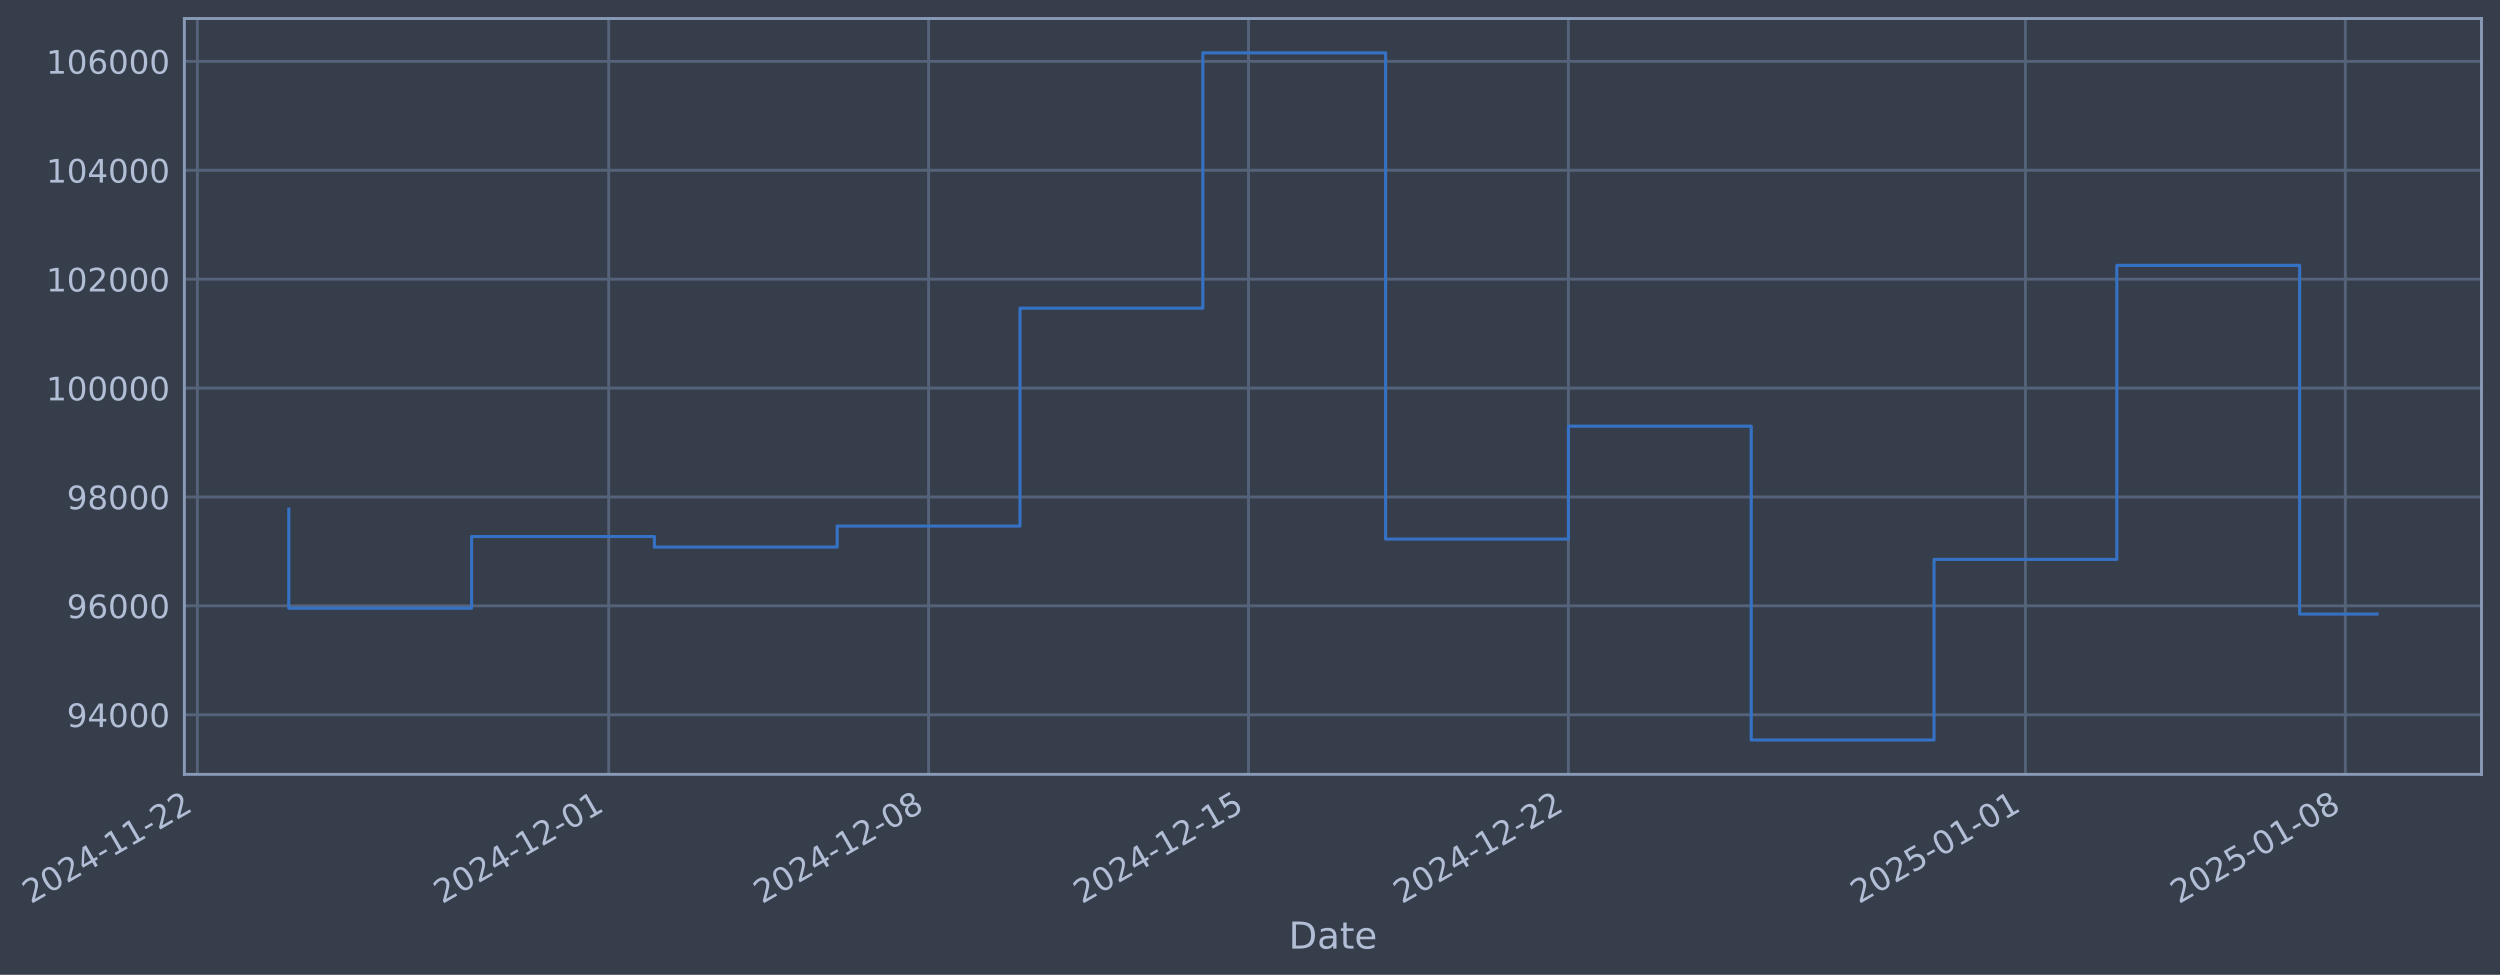
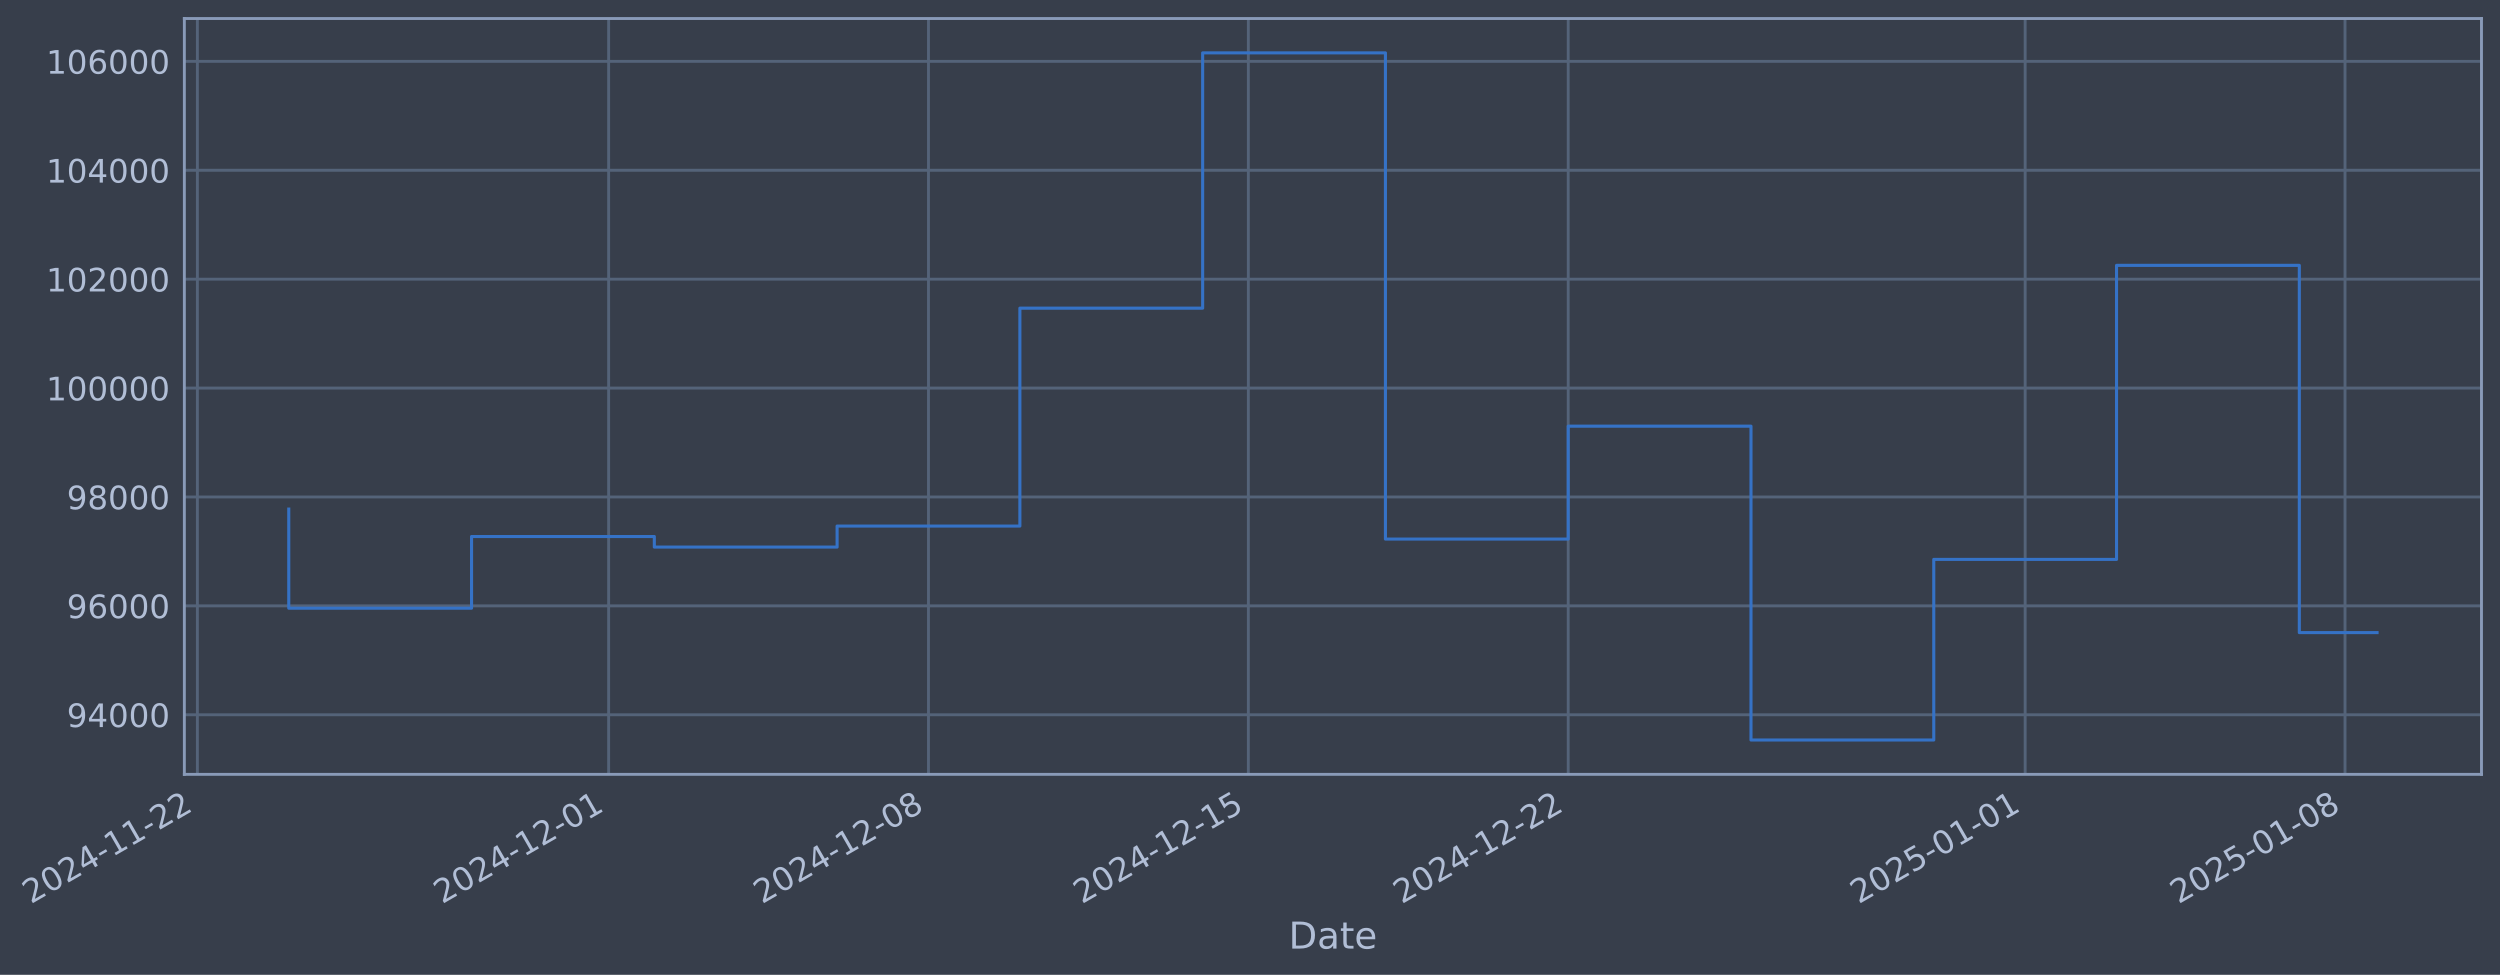
- <svg xmlns="http://www.w3.org/2000/svg" xmlns:xlink="http://www.w3.org/1999/xlink" width="971.655pt" height="378.87pt" viewBox="0 0 971.655 378.87" version="1.1">
+ <svg xmlns="http://www.w3.org/2000/svg" xmlns:xlink="http://www.w3.org/1999/xlink" width="971.65pt" height="378.87pt" viewBox="0 0 971.65 378.87" version="1.1">
  <defs>
    <style type="text/css">*{stroke-linejoin: round; stroke-linecap: butt}</style>
  </defs>
  <g id="figure_1">
    <g id="patch_1">
-       <path d="M 0 378.87  L 971.655 378.87  L 971.655 0  L 0 0  z " style="fill: #373e4b" />
+       <path d="M 0 378.87  L 971.65 378.87  L 971.65 0  L 0 0  z " style="fill: #373e4b" />
    </g>
    <g id="axes_1">
      <g id="patch_2">
-         <path d="M 71.655 300.96  L 964.455 300.96  L 964.455 7.2  L 71.655 7.2  z " style="fill: #373e4b" />
+         <path d="M 71.65 300.96  L 964.45 300.96  L 964.45 7.2  L 71.65 7.2  z " style="fill: #373e4b" />
      </g>
      <g id="matplotlib.axis_1">
        <g id="xtick_1">
          <g id="line2d_1">
-             <path d="M 76.713 300.96  L 76.713 7.2  " clip-path="url(#p5dbabb31bf)" style="fill: none; stroke: #546379; stroke-width: 1.12; stroke-linecap: square" />
+             <path d="M 76.713 300.96  L 76.713 7.2  " clip-path="url(#p4fee5d83a2)" style="fill: none; stroke: #546379; stroke-width: 1.12; stroke-linecap: square" />
          </g>
          <g id="line2d_2" />
          <g id="text_1">
            <g style="fill: #b1bed6" transform="translate(11.98702 351.4642) rotate(-30) scale(0.126 -0.126)">
              <defs>
                <path id="DejaVuSans-32" d="M 1228 531  L 3431 531  L 3431 0  L 469 0  L 469 531  Q 828 903 1448 1529  Q 2069 2156 2228 2338  Q 2531 2678 2651 2914  Q 2772 3150 2772 3378  Q 2772 3750 2511 3984  Q 2250 4219 1831 4219  Q 1534 4219 1204 4116  Q 875 4013 500 3803  L 500 4441  Q 881 4594 1212 4672  Q 1544 4750 1819 4750  Q 2544 4750 2975 4387  Q 3406 4025 3406 3419  Q 3406 3131 3298 2873  Q 3191 2616 2906 2266  Q 2828 2175 2409 1742  Q 1991 1309 1228 531  z " transform="scale(0.015625)" />
                <path id="DejaVuSans-30" d="M 2034 4250  Q 1547 4250 1301 3770  Q 1056 3291 1056 2328  Q 1056 1369 1301 889  Q 1547 409 2034 409  Q 2525 409 2770 889  Q 3016 1369 3016 2328  Q 3016 3291 2770 3770  Q 2525 4250 2034 4250  z M 2034 4750  Q 2819 4750 3233 4129  Q 3647 3509 3647 2328  Q 3647 1150 3233 529  Q 2819 -91 2034 -91  Q 1250 -91 836 529  Q 422 1150 422 2328  Q 422 3509 836 4129  Q 1250 4750 2034 4750  z " transform="scale(0.015625)" />
                <path id="DejaVuSans-34" d="M 2419 4116  L 825 1625  L 2419 1625  L 2419 4116  z M 2253 4666  L 3047 4666  L 3047 1625  L 3713 1625  L 3713 1100  L 3047 1100  L 3047 0  L 2419 0  L 2419 1100  L 313 1100  L 313 1709  L 2253 4666  z " transform="scale(0.015625)" />
                <path id="DejaVuSans-2d" d="M 313 2009  L 1997 2009  L 1997 1497  L 313 1497  L 313 2009  z " transform="scale(0.015625)" />
                <path id="DejaVuSans-31" d="M 794 531  L 1825 531  L 1825 4091  L 703 3866  L 703 4441  L 1819 4666  L 2450 4666  L 2450 531  L 3481 531  L 3481 0  L 794 0  L 794 531  z " transform="scale(0.015625)" />
              </defs>
              <use xlink:href="#DejaVuSans-32" />
              <use xlink:href="#DejaVuSans-30" transform="translate(63.62305 0)" />
              <use xlink:href="#DejaVuSans-32" transform="translate(127.2461 0)" />
              <use xlink:href="#DejaVuSans-34" transform="translate(190.8691 0)" />
              <use xlink:href="#DejaVuSans-2d" transform="translate(254.4922 0)" />
              <use xlink:href="#DejaVuSans-31" transform="translate(290.5762 0)" />
              <use xlink:href="#DejaVuSans-31" transform="translate(354.1992 0)" />
              <use xlink:href="#DejaVuSans-2d" transform="translate(417.8223 0)" />
              <use xlink:href="#DejaVuSans-32" transform="translate(453.9062 0)" />
              <use xlink:href="#DejaVuSans-32" transform="translate(517.5293 0)" />
            </g>
          </g>
        </g>
        <g id="xtick_2">
          <g id="line2d_3">
-             <path d="M 236.574 300.96  L 236.574 7.2  " clip-path="url(#p5dbabb31bf)" style="fill: none; stroke: #546379; stroke-width: 1.12; stroke-linecap: square" />
+             <path d="M 236.549 300.96  L 236.549 7.2  " clip-path="url(#p4fee5d83a2)" style="fill: none; stroke: #546379; stroke-width: 1.12; stroke-linecap: square" />
          </g>
          <g id="line2d_4" />
          <g id="text_2">
-             <g style="fill: #b1bed6" transform="translate(171.848 351.4642) rotate(-30) scale(0.126 -0.126)">
+             <g style="fill: #b1bed6" transform="translate(171.8231 351.4642) rotate(-30) scale(0.126 -0.126)">
              <use xlink:href="#DejaVuSans-32" />
              <use xlink:href="#DejaVuSans-30" transform="translate(63.62305 0)" />
              <use xlink:href="#DejaVuSans-32" transform="translate(127.2461 0)" />
              <use xlink:href="#DejaVuSans-34" transform="translate(190.8691 0)" />
              <use xlink:href="#DejaVuSans-2d" transform="translate(254.4922 0)" />
              <use xlink:href="#DejaVuSans-31" transform="translate(290.5762 0)" />
              <use xlink:href="#DejaVuSans-32" transform="translate(354.1992 0)" />
              <use xlink:href="#DejaVuSans-2d" transform="translate(417.8223 0)" />
              <use xlink:href="#DejaVuSans-30" transform="translate(453.9062 0)" />
              <use xlink:href="#DejaVuSans-31" transform="translate(517.5293 0)" />
            </g>
          </g>
        </g>
        <g id="xtick_3">
          <g id="line2d_5">
-             <path d="M 360.91 300.96  L 360.91 7.2  " clip-path="url(#p5dbabb31bf)" style="fill: none; stroke: #546379; stroke-width: 1.12; stroke-linecap: square" />
+             <path d="M 360.866 300.96  L 360.866 7.2  " clip-path="url(#p4fee5d83a2)" style="fill: none; stroke: #546379; stroke-width: 1.12; stroke-linecap: square" />
          </g>
          <g id="line2d_6" />
          <g id="text_3">
-             <g style="fill: #b1bed6" transform="translate(296.1843 351.4642) rotate(-30) scale(0.126 -0.126)">
+             <g style="fill: #b1bed6" transform="translate(296.1401 351.4642) rotate(-30) scale(0.126 -0.126)">
              <defs>
                <path id="DejaVuSans-38" d="M 2034 2216  Q 1584 2216 1326 1975  Q 1069 1734 1069 1313  Q 1069 891 1326 650  Q 1584 409 2034 409  Q 2484 409 2743 651  Q 3003 894 3003 1313  Q 3003 1734 2745 1975  Q 2488 2216 2034 2216  z M 1403 2484  Q 997 2584 770 2862  Q 544 3141 544 3541  Q 544 4100 942 4425  Q 1341 4750 2034 4750  Q 2731 4750 3128 4425  Q 3525 4100 3525 3541  Q 3525 3141 3298 2862  Q 3072 2584 2669 2484  Q 3125 2378 3379 2068  Q 3634 1759 3634 1313  Q 3634 634 3220 271  Q 2806 -91 2034 -91  Q 1263 -91 848 271  Q 434 634 434 1313  Q 434 1759 690 2068  Q 947 2378 1403 2484  z M 1172 3481  Q 1172 3119 1398 2916  Q 1625 2713 2034 2713  Q 2441 2713 2670 2916  Q 2900 3119 2900 3481  Q 2900 3844 2670 4047  Q 2441 4250 2034 4250  Q 1625 4250 1398 4047  Q 1172 3844 1172 3481  z " transform="scale(0.015625)" />
              </defs>
              <use xlink:href="#DejaVuSans-32" />
              <use xlink:href="#DejaVuSans-30" transform="translate(63.62305 0)" />
              <use xlink:href="#DejaVuSans-32" transform="translate(127.2461 0)" />
              <use xlink:href="#DejaVuSans-34" transform="translate(190.8691 0)" />
              <use xlink:href="#DejaVuSans-2d" transform="translate(254.4922 0)" />
              <use xlink:href="#DejaVuSans-31" transform="translate(290.5762 0)" />
              <use xlink:href="#DejaVuSans-32" transform="translate(354.1992 0)" />
              <use xlink:href="#DejaVuSans-2d" transform="translate(417.8223 0)" />
              <use xlink:href="#DejaVuSans-30" transform="translate(453.9062 0)" />
              <use xlink:href="#DejaVuSans-38" transform="translate(517.5293 0)" />
            </g>
          </g>
        </g>
        <g id="xtick_4">
          <g id="line2d_7">
-             <path d="M 485.246 300.96  L 485.246 7.2  " clip-path="url(#p5dbabb31bf)" style="fill: none; stroke: #546379; stroke-width: 1.12; stroke-linecap: square" />
+             <path d="M 485.183 300.96  L 485.183 7.2  " clip-path="url(#p4fee5d83a2)" style="fill: none; stroke: #546379; stroke-width: 1.12; stroke-linecap: square" />
          </g>
          <g id="line2d_8" />
          <g id="text_4">
-             <g style="fill: #b1bed6" transform="translate(420.5206 351.4642) rotate(-30) scale(0.126 -0.126)">
+             <g style="fill: #b1bed6" transform="translate(420.4571 351.4642) rotate(-30) scale(0.126 -0.126)">
              <defs>
                <path id="DejaVuSans-35" d="M 691 4666  L 3169 4666  L 3169 4134  L 1269 4134  L 1269 2991  Q 1406 3038 1543 3061  Q 1681 3084 1819 3084  Q 2600 3084 3056 2656  Q 3513 2228 3513 1497  Q 3513 744 3044 326  Q 2575 -91 1722 -91  Q 1428 -91 1123 -41  Q 819 9 494 109  L 494 744  Q 775 591 1075 516  Q 1375 441 1709 441  Q 2250 441 2565 725  Q 2881 1009 2881 1497  Q 2881 1984 2565 2268  Q 2250 2553 1709 2553  Q 1456 2553 1204 2497  Q 953 2441 691 2322  L 691 4666  z " transform="scale(0.015625)" />
              </defs>
              <use xlink:href="#DejaVuSans-32" />
              <use xlink:href="#DejaVuSans-30" transform="translate(63.62305 0)" />
              <use xlink:href="#DejaVuSans-32" transform="translate(127.2461 0)" />
              <use xlink:href="#DejaVuSans-34" transform="translate(190.8691 0)" />
              <use xlink:href="#DejaVuSans-2d" transform="translate(254.4922 0)" />
              <use xlink:href="#DejaVuSans-31" transform="translate(290.5762 0)" />
              <use xlink:href="#DejaVuSans-32" transform="translate(354.1992 0)" />
              <use xlink:href="#DejaVuSans-2d" transform="translate(417.8223 0)" />
              <use xlink:href="#DejaVuSans-31" transform="translate(453.9062 0)" />
              <use xlink:href="#DejaVuSans-35" transform="translate(517.5293 0)" />
            </g>
          </g>
        </g>
        <g id="xtick_5">
          <g id="line2d_9">
-             <path d="M 609.582 300.96  L 609.582 7.2  " clip-path="url(#p5dbabb31bf)" style="fill: none; stroke: #546379; stroke-width: 1.12; stroke-linecap: square" />
+             <path d="M 609.5 300.96  L 609.5 7.2  " clip-path="url(#p4fee5d83a2)" style="fill: none; stroke: #546379; stroke-width: 1.12; stroke-linecap: square" />
          </g>
          <g id="line2d_10" />
          <g id="text_5">
-             <g style="fill: #b1bed6" transform="translate(544.857 351.4642) rotate(-30) scale(0.126 -0.126)">
+             <g style="fill: #b1bed6" transform="translate(544.7741 351.4642) rotate(-30) scale(0.126 -0.126)">
              <use xlink:href="#DejaVuSans-32" />
              <use xlink:href="#DejaVuSans-30" transform="translate(63.62305 0)" />
              <use xlink:href="#DejaVuSans-32" transform="translate(127.2461 0)" />
              <use xlink:href="#DejaVuSans-34" transform="translate(190.8691 0)" />
              <use xlink:href="#DejaVuSans-2d" transform="translate(254.4922 0)" />
              <use xlink:href="#DejaVuSans-31" transform="translate(290.5762 0)" />
              <use xlink:href="#DejaVuSans-32" transform="translate(354.1992 0)" />
              <use xlink:href="#DejaVuSans-2d" transform="translate(417.8223 0)" />
              <use xlink:href="#DejaVuSans-32" transform="translate(453.9062 0)" />
              <use xlink:href="#DejaVuSans-32" transform="translate(517.5293 0)" />
            </g>
          </g>
        </g>
        <g id="xtick_6">
          <g id="line2d_11">
-             <path d="M 787.206 300.96  L 787.206 7.2  " clip-path="url(#p5dbabb31bf)" style="fill: none; stroke: #546379; stroke-width: 1.12; stroke-linecap: square" />
+             <path d="M 787.095 300.96  L 787.095 7.2  " clip-path="url(#p4fee5d83a2)" style="fill: none; stroke: #546379; stroke-width: 1.12; stroke-linecap: square" />
          </g>
          <g id="line2d_12" />
          <g id="text_6">
-             <g style="fill: #b1bed6" transform="translate(722.4803 351.4642) rotate(-30) scale(0.126 -0.126)">
+             <g style="fill: #b1bed6" transform="translate(722.3698 351.4642) rotate(-30) scale(0.126 -0.126)">
              <use xlink:href="#DejaVuSans-32" />
              <use xlink:href="#DejaVuSans-30" transform="translate(63.62305 0)" />
              <use xlink:href="#DejaVuSans-32" transform="translate(127.2461 0)" />
              <use xlink:href="#DejaVuSans-35" transform="translate(190.8691 0)" />
              <use xlink:href="#DejaVuSans-2d" transform="translate(254.4922 0)" />
              <use xlink:href="#DejaVuSans-30" transform="translate(290.5762 0)" />
              <use xlink:href="#DejaVuSans-31" transform="translate(354.1992 0)" />
              <use xlink:href="#DejaVuSans-2d" transform="translate(417.8223 0)" />
              <use xlink:href="#DejaVuSans-30" transform="translate(453.9062 0)" />
              <use xlink:href="#DejaVuSans-31" transform="translate(517.5293 0)" />
            </g>
          </g>
        </g>
        <g id="xtick_7">
          <g id="line2d_13">
-             <path d="M 911.542 300.96  L 911.542 7.2  " clip-path="url(#p5dbabb31bf)" style="fill: none; stroke: #546379; stroke-width: 1.12; stroke-linecap: square" />
+             <path d="M 911.412 300.96  L 911.412 7.2  " clip-path="url(#p4fee5d83a2)" style="fill: none; stroke: #546379; stroke-width: 1.12; stroke-linecap: square" />
          </g>
          <g id="line2d_14" />
          <g id="text_7">
-             <g style="fill: #b1bed6" transform="translate(846.8166 351.4642) rotate(-30) scale(0.126 -0.126)">
+             <g style="fill: #b1bed6" transform="translate(846.6868 351.4642) rotate(-30) scale(0.126 -0.126)">
              <use xlink:href="#DejaVuSans-32" />
              <use xlink:href="#DejaVuSans-30" transform="translate(63.62305 0)" />
              <use xlink:href="#DejaVuSans-32" transform="translate(127.2461 0)" />
              <use xlink:href="#DejaVuSans-35" transform="translate(190.8691 0)" />
              <use xlink:href="#DejaVuSans-2d" transform="translate(254.4922 0)" />
              <use xlink:href="#DejaVuSans-30" transform="translate(290.5762 0)" />
              <use xlink:href="#DejaVuSans-31" transform="translate(354.1992 0)" />
              <use xlink:href="#DejaVuSans-2d" transform="translate(417.8223 0)" />
              <use xlink:href="#DejaVuSans-30" transform="translate(453.9062 0)" />
              <use xlink:href="#DejaVuSans-38" transform="translate(517.5293 0)" />
            </g>
          </g>
        </g>
        <g id="text_8">
-           <g style="fill: #b1bed6" transform="translate(500.8462 368.6753) scale(0.144 -0.144)">
+           <g style="fill: #b1bed6" transform="translate(500.8407 368.6753) scale(0.144 -0.144)">
            <defs>
              <path id="DejaVuSans-44" d="M 1259 4147  L 1259 519  L 2022 519  Q 2988 519 3436 956  Q 3884 1394 3884 2338  Q 3884 3275 3436 3711  Q 2988 4147 2022 4147  L 1259 4147  z M 628 4666  L 1925 4666  Q 3281 4666 3915 4102  Q 4550 3538 4550 2338  Q 4550 1131 3912 565  Q 3275 0 1925 0  L 628 0  L 628 4666  z " transform="scale(0.015625)" />
              <path id="DejaVuSans-61" d="M 2194 1759  Q 1497 1759 1228 1600  Q 959 1441 959 1056  Q 959 750 1161 570  Q 1363 391 1709 391  Q 2188 391 2477 730  Q 2766 1069 2766 1631  L 2766 1759  L 2194 1759  z M 3341 1997  L 3341 0  L 2766 0  L 2766 531  Q 2569 213 2275 61  Q 1981 -91 1556 -91  Q 1019 -91 701 211  Q 384 513 384 1019  Q 384 1609 779 1909  Q 1175 2209 1959 2209  L 2766 2209  L 2766 2266  Q 2766 2663 2505 2880  Q 2244 3097 1772 3097  Q 1472 3097 1187 3025  Q 903 2953 641 2809  L 641 3341  Q 956 3463 1253 3523  Q 1550 3584 1831 3584  Q 2591 3584 2966 3190  Q 3341 2797 3341 1997  z " transform="scale(0.015625)" />
              <path id="DejaVuSans-74" d="M 1172 4494  L 1172 3500  L 2356 3500  L 2356 3053  L 1172 3053  L 1172 1153  Q 1172 725 1289 603  Q 1406 481 1766 481  L 2356 481  L 2356 0  L 1766 0  Q 1100 0 847 248  Q 594 497 594 1153  L 594 3053  L 172 3053  L 172 3500  L 594 3500  L 594 4494  L 1172 4494  z " transform="scale(0.015625)" />
              <path id="DejaVuSans-65" d="M 3597 1894  L 3597 1613  L 953 1613  Q 991 1019 1311 708  Q 1631 397 2203 397  Q 2534 397 2845 478  Q 3156 559 3463 722  L 3463 178  Q 3153 47 2828 -22  Q 2503 -91 2169 -91  Q 1331 -91 842 396  Q 353 884 353 1716  Q 353 2575 817 3079  Q 1281 3584 2069 3584  Q 2775 3584 3186 3129  Q 3597 2675 3597 1894  z M 3022 2063  Q 3016 2534 2758 2815  Q 2500 3097 2075 3097  Q 1594 3097 1305 2825  Q 1016 2553 972 2059  L 3022 2063  z " transform="scale(0.015625)" />
            </defs>
            <use xlink:href="#DejaVuSans-44" />
            <use xlink:href="#DejaVuSans-61" transform="translate(77.00195 0)" />
            <use xlink:href="#DejaVuSans-74" transform="translate(138.2812 0)" />
            <use xlink:href="#DejaVuSans-65" transform="translate(177.4902 0)" />
          </g>
        </g>
      </g>
      <g id="matplotlib.axis_2">
        <g id="ytick_1">
          <g id="line2d_15">
-             <path d="M 71.655 277.797  L 964.455 277.797  " clip-path="url(#p5dbabb31bf)" style="fill: none; stroke: #546379; stroke-width: 1.12; stroke-linecap: square" />
+             <path d="M 71.65 277.797  L 964.45 277.797  " clip-path="url(#p4fee5d83a2)" style="fill: none; stroke: #546379; stroke-width: 1.12; stroke-linecap: square" />
          </g>
          <g id="line2d_16" />
          <g id="text_9">
-             <g style="fill: #b1bed6" transform="translate(25.97162 282.5841) scale(0.126 -0.126)">
+             <g style="fill: #b1bed6" transform="translate(25.96609 282.5841) scale(0.126 -0.126)">
              <defs>
                <path id="DejaVuSans-39" d="M 703 97  L 703 672  Q 941 559 1184 500  Q 1428 441 1663 441  Q 2288 441 2617 861  Q 2947 1281 2994 2138  Q 2813 1869 2534 1725  Q 2256 1581 1919 1581  Q 1219 1581 811 2004  Q 403 2428 403 3163  Q 403 3881 828 4315  Q 1253 4750 1959 4750  Q 2769 4750 3195 4129  Q 3622 3509 3622 2328  Q 3622 1225 3098 567  Q 2575 -91 1691 -91  Q 1453 -91 1209 -44  Q 966 3 703 97  z M 1959 2075  Q 2384 2075 2632 2365  Q 2881 2656 2881 3163  Q 2881 3666 2632 3958  Q 2384 4250 1959 4250  Q 1534 4250 1286 3958  Q 1038 3666 1038 3163  Q 1038 2656 1286 2365  Q 1534 2075 1959 2075  z " transform="scale(0.015625)" />
              </defs>
              <use xlink:href="#DejaVuSans-39" />
              <use xlink:href="#DejaVuSans-34" transform="translate(63.62305 0)" />
              <use xlink:href="#DejaVuSans-30" transform="translate(127.2461 0)" />
              <use xlink:href="#DejaVuSans-30" transform="translate(190.8691 0)" />
              <use xlink:href="#DejaVuSans-30" transform="translate(254.4922 0)" />
            </g>
          </g>
        </g>
        <g id="ytick_2">
          <g id="line2d_17">
-             <path d="M 71.655 235.473  L 964.455 235.473  " clip-path="url(#p5dbabb31bf)" style="fill: none; stroke: #546379; stroke-width: 1.12; stroke-linecap: square" />
+             <path d="M 71.65 235.473  L 964.45 235.473  " clip-path="url(#p4fee5d83a2)" style="fill: none; stroke: #546379; stroke-width: 1.12; stroke-linecap: square" />
          </g>
          <g id="line2d_18" />
          <g id="text_10">
-             <g style="fill: #b1bed6" transform="translate(25.97162 240.2602) scale(0.126 -0.126)">
+             <g style="fill: #b1bed6" transform="translate(25.96609 240.2602) scale(0.126 -0.126)">
              <defs>
                <path id="DejaVuSans-36" d="M 2113 2584  Q 1688 2584 1439 2293  Q 1191 2003 1191 1497  Q 1191 994 1439 701  Q 1688 409 2113 409  Q 2538 409 2786 701  Q 3034 994 3034 1497  Q 3034 2003 2786 2293  Q 2538 2584 2113 2584  z M 3366 4563  L 3366 3988  Q 3128 4100 2886 4159  Q 2644 4219 2406 4219  Q 1781 4219 1451 3797  Q 1122 3375 1075 2522  Q 1259 2794 1537 2939  Q 1816 3084 2150 3084  Q 2853 3084 3261 2657  Q 3669 2231 3669 1497  Q 3669 778 3244 343  Q 2819 -91 2113 -91  Q 1303 -91 875 529  Q 447 1150 447 2328  Q 447 3434 972 4092  Q 1497 4750 2381 4750  Q 2619 4750 2861 4703  Q 3103 4656 3366 4563  z " transform="scale(0.015625)" />
              </defs>
              <use xlink:href="#DejaVuSans-39" />
              <use xlink:href="#DejaVuSans-36" transform="translate(63.62305 0)" />
              <use xlink:href="#DejaVuSans-30" transform="translate(127.2461 0)" />
              <use xlink:href="#DejaVuSans-30" transform="translate(190.8691 0)" />
              <use xlink:href="#DejaVuSans-30" transform="translate(254.4922 0)" />
            </g>
          </g>
        </g>
        <g id="ytick_3">
          <g id="line2d_19">
-             <path d="M 71.655 193.149  L 964.455 193.149  " clip-path="url(#p5dbabb31bf)" style="fill: none; stroke: #546379; stroke-width: 1.12; stroke-linecap: square" />
+             <path d="M 71.65 193.149  L 964.45 193.149  " clip-path="url(#p4fee5d83a2)" style="fill: none; stroke: #546379; stroke-width: 1.12; stroke-linecap: square" />
          </g>
          <g id="line2d_20" />
          <g id="text_11">
-             <g style="fill: #b1bed6" transform="translate(25.97162 197.9364) scale(0.126 -0.126)">
+             <g style="fill: #b1bed6" transform="translate(25.96609 197.9364) scale(0.126 -0.126)">
              <use xlink:href="#DejaVuSans-39" />
              <use xlink:href="#DejaVuSans-38" transform="translate(63.62305 0)" />
              <use xlink:href="#DejaVuSans-30" transform="translate(127.2461 0)" />
              <use xlink:href="#DejaVuSans-30" transform="translate(190.8691 0)" />
              <use xlink:href="#DejaVuSans-30" transform="translate(254.4922 0)" />
            </g>
          </g>
        </g>
        <g id="ytick_4">
          <g id="line2d_21">
-             <path d="M 71.655 150.826  L 964.455 150.826  " clip-path="url(#p5dbabb31bf)" style="fill: none; stroke: #546379; stroke-width: 1.12; stroke-linecap: square" />
+             <path d="M 71.65 150.826  L 964.45 150.826  " clip-path="url(#p4fee5d83a2)" style="fill: none; stroke: #546379; stroke-width: 1.12; stroke-linecap: square" />
          </g>
          <g id="line2d_22" />
          <g id="text_12">
-             <g style="fill: #b1bed6" transform="translate(17.95487 155.6126) scale(0.126 -0.126)">
+             <g style="fill: #b1bed6" transform="translate(17.94935 155.6126) scale(0.126 -0.126)">
              <use xlink:href="#DejaVuSans-31" />
              <use xlink:href="#DejaVuSans-30" transform="translate(63.62305 0)" />
              <use xlink:href="#DejaVuSans-30" transform="translate(127.2461 0)" />
              <use xlink:href="#DejaVuSans-30" transform="translate(190.8691 0)" />
              <use xlink:href="#DejaVuSans-30" transform="translate(254.4922 0)" />
              <use xlink:href="#DejaVuSans-30" transform="translate(318.1152 0)" />
            </g>
          </g>
        </g>
        <g id="ytick_5">
          <g id="line2d_23">
-             <path d="M 71.655 108.502  L 964.455 108.502  " clip-path="url(#p5dbabb31bf)" style="fill: none; stroke: #546379; stroke-width: 1.12; stroke-linecap: square" />
+             <path d="M 71.65 108.502  L 964.45 108.502  " clip-path="url(#p4fee5d83a2)" style="fill: none; stroke: #546379; stroke-width: 1.12; stroke-linecap: square" />
          </g>
          <g id="line2d_24" />
          <g id="text_13">
-             <g style="fill: #b1bed6" transform="translate(17.95487 113.2888) scale(0.126 -0.126)">
+             <g style="fill: #b1bed6" transform="translate(17.94935 113.2888) scale(0.126 -0.126)">
              <use xlink:href="#DejaVuSans-31" />
              <use xlink:href="#DejaVuSans-30" transform="translate(63.62305 0)" />
              <use xlink:href="#DejaVuSans-32" transform="translate(127.2461 0)" />
              <use xlink:href="#DejaVuSans-30" transform="translate(190.8691 0)" />
              <use xlink:href="#DejaVuSans-30" transform="translate(254.4922 0)" />
              <use xlink:href="#DejaVuSans-30" transform="translate(318.1152 0)" />
            </g>
          </g>
        </g>
        <g id="ytick_6">
          <g id="line2d_25">
-             <path d="M 71.655 66.178  L 964.455 66.178  " clip-path="url(#p5dbabb31bf)" style="fill: none; stroke: #546379; stroke-width: 1.12; stroke-linecap: square" />
+             <path d="M 71.65 66.178  L 964.45 66.178  " clip-path="url(#p4fee5d83a2)" style="fill: none; stroke: #546379; stroke-width: 1.12; stroke-linecap: square" />
          </g>
          <g id="line2d_26" />
          <g id="text_14">
-             <g style="fill: #b1bed6" transform="translate(17.95487 70.96502) scale(0.126 -0.126)">
+             <g style="fill: #b1bed6" transform="translate(17.94935 70.96502) scale(0.126 -0.126)">
              <use xlink:href="#DejaVuSans-31" />
              <use xlink:href="#DejaVuSans-30" transform="translate(63.62305 0)" />
              <use xlink:href="#DejaVuSans-34" transform="translate(127.2461 0)" />
              <use xlink:href="#DejaVuSans-30" transform="translate(190.8691 0)" />
              <use xlink:href="#DejaVuSans-30" transform="translate(254.4922 0)" />
              <use xlink:href="#DejaVuSans-30" transform="translate(318.1152 0)" />
            </g>
          </g>
        </g>
        <g id="ytick_7">
          <g id="line2d_27">
-             <path d="M 71.655 23.854  L 964.455 23.854  " clip-path="url(#p5dbabb31bf)" style="fill: none; stroke: #546379; stroke-width: 1.12; stroke-linecap: square" />
+             <path d="M 71.65 23.854  L 964.45 23.854  " clip-path="url(#p4fee5d83a2)" style="fill: none; stroke: #546379; stroke-width: 1.12; stroke-linecap: square" />
          </g>
          <g id="line2d_28" />
          <g id="text_15">
-             <g style="fill: #b1bed6" transform="translate(17.95487 28.64121) scale(0.126 -0.126)">
+             <g style="fill: #b1bed6" transform="translate(17.94935 28.64121) scale(0.126 -0.126)">
              <use xlink:href="#DejaVuSans-31" />
              <use xlink:href="#DejaVuSans-30" transform="translate(63.62305 0)" />
              <use xlink:href="#DejaVuSans-36" transform="translate(127.2461 0)" />
              <use xlink:href="#DejaVuSans-30" transform="translate(190.8691 0)" />
              <use xlink:href="#DejaVuSans-30" transform="translate(254.4922 0)" />
              <use xlink:href="#DejaVuSans-30" transform="translate(318.1152 0)" />
            </g>
          </g>
        </g>
      </g>
      <g id="line2d_29">
-         <path d="M 112.237 197.87  L 112.237 236.383  L 183.287 236.383  L 183.287 208.521  L 254.336 208.521  L 254.336 212.628  L 325.385 212.628  L 325.385 204.459  L 396.434 204.459  L 396.434 119.77  L 467.484 119.77  L 467.484 20.553  L 538.533 20.553  L 538.533 209.517  L 609.582 209.517  L 609.582 165.636  L 680.632 165.636  L 680.632 287.607  L 751.681 287.607  L 751.681 217.409  L 822.73 217.409  L 822.73 103.141  L 893.78 103.141  L 893.78 238.659  L 923.874 238.659  " clip-path="url(#p5dbabb31bf)" style="fill: none; stroke: #3572c6; stroke-width: 1.2; stroke-linecap: square" />
+         <path d="M 112.232 197.87  L 112.232 236.383  L 183.27 236.383  L 183.27 208.521  L 254.308 208.521  L 254.308 212.628  L 325.346 212.628  L 325.346 204.459  L 396.385 204.459  L 396.385 119.77  L 467.423 119.77  L 467.423 20.553  L 538.461 20.553  L 538.461 209.517  L 609.5 209.517  L 609.5 165.636  L 680.538 165.636  L 680.538 287.607  L 751.576 287.607  L 751.576 217.409  L 822.614 217.409  L 822.614 103.141  L 893.653 103.141  L 893.653 245.872  L 923.868 245.872  " clip-path="url(#p4fee5d83a2)" style="fill: none; stroke: #3572c6; stroke-width: 1.2; stroke-linecap: square" />
      </g>
      <g id="patch_3">
-         <path d="M 71.655 300.96  L 71.655 7.2  " style="fill: none; stroke: #899ab8; stroke-width: 1.12; stroke-linejoin: miter; stroke-linecap: square" />
+         <path d="M 71.65 300.96  L 71.65 7.2  " style="fill: none; stroke: #899ab8; stroke-width: 1.12; stroke-linejoin: miter; stroke-linecap: square" />
      </g>
      <g id="patch_4">
-         <path d="M 964.455 300.96  L 964.455 7.2  " style="fill: none; stroke: #899ab8; stroke-width: 1.12; stroke-linejoin: miter; stroke-linecap: square" />
+         <path d="M 964.45 300.96  L 964.45 7.2  " style="fill: none; stroke: #899ab8; stroke-width: 1.12; stroke-linejoin: miter; stroke-linecap: square" />
      </g>
      <g id="patch_5">
-         <path d="M 71.655 300.96  L 964.455 300.96  " style="fill: none; stroke: #899ab8; stroke-width: 1.12; stroke-linejoin: miter; stroke-linecap: square" />
+         <path d="M 71.65 300.96  L 964.45 300.96  " style="fill: none; stroke: #899ab8; stroke-width: 1.12; stroke-linejoin: miter; stroke-linecap: square" />
      </g>
      <g id="patch_6">
-         <path d="M 71.655 7.2  L 964.455 7.2  " style="fill: none; stroke: #899ab8; stroke-width: 1.12; stroke-linejoin: miter; stroke-linecap: square" />
+         <path d="M 71.65 7.2  L 964.45 7.2  " style="fill: none; stroke: #899ab8; stroke-width: 1.12; stroke-linejoin: miter; stroke-linecap: square" />
      </g>
    </g>
  </g>
  <defs>
-     <clipPath id="p5dbabb31bf">
-       <rect x="71.655" y="7.2" width="892.8" height="293.76" />
+     <clipPath id="p4fee5d83a2">
+       <rect x="71.65" y="7.2" width="892.8" height="293.76" />
    </clipPath>
  </defs>
</svg>
